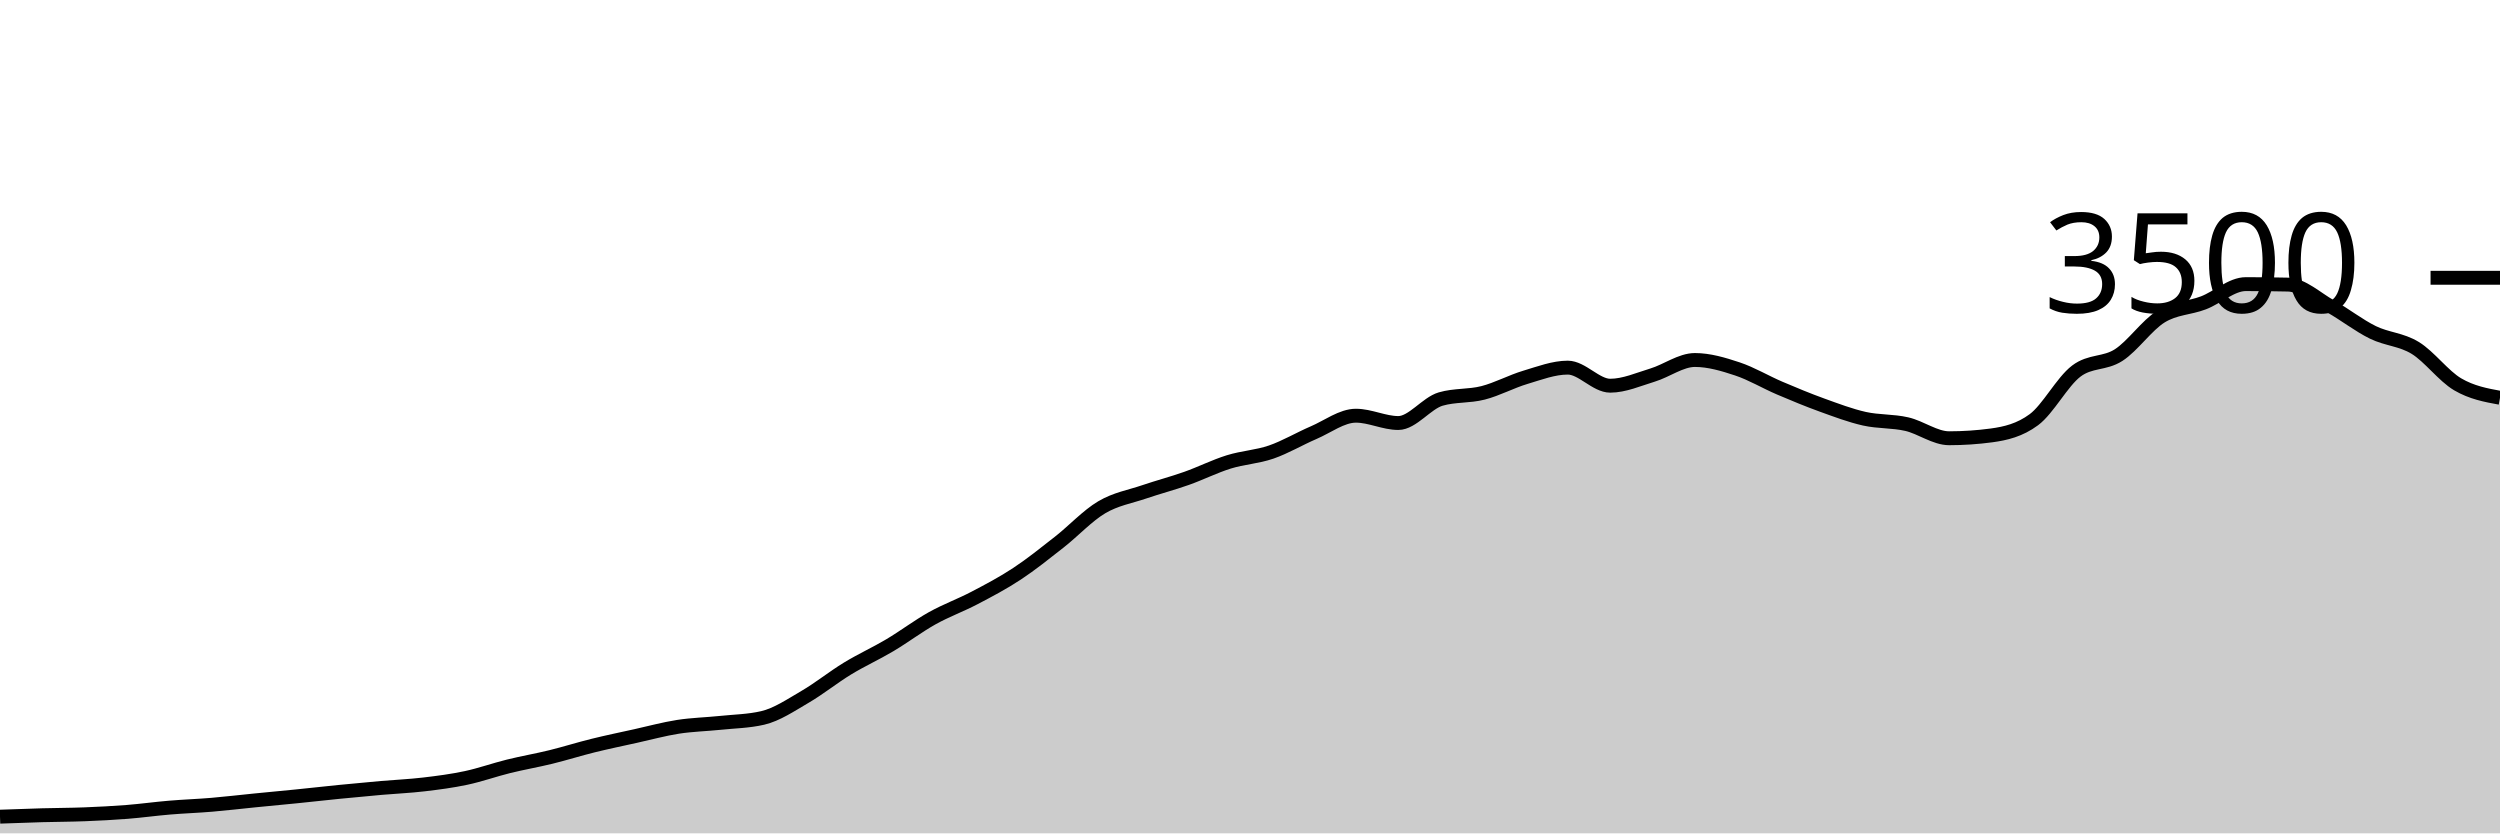
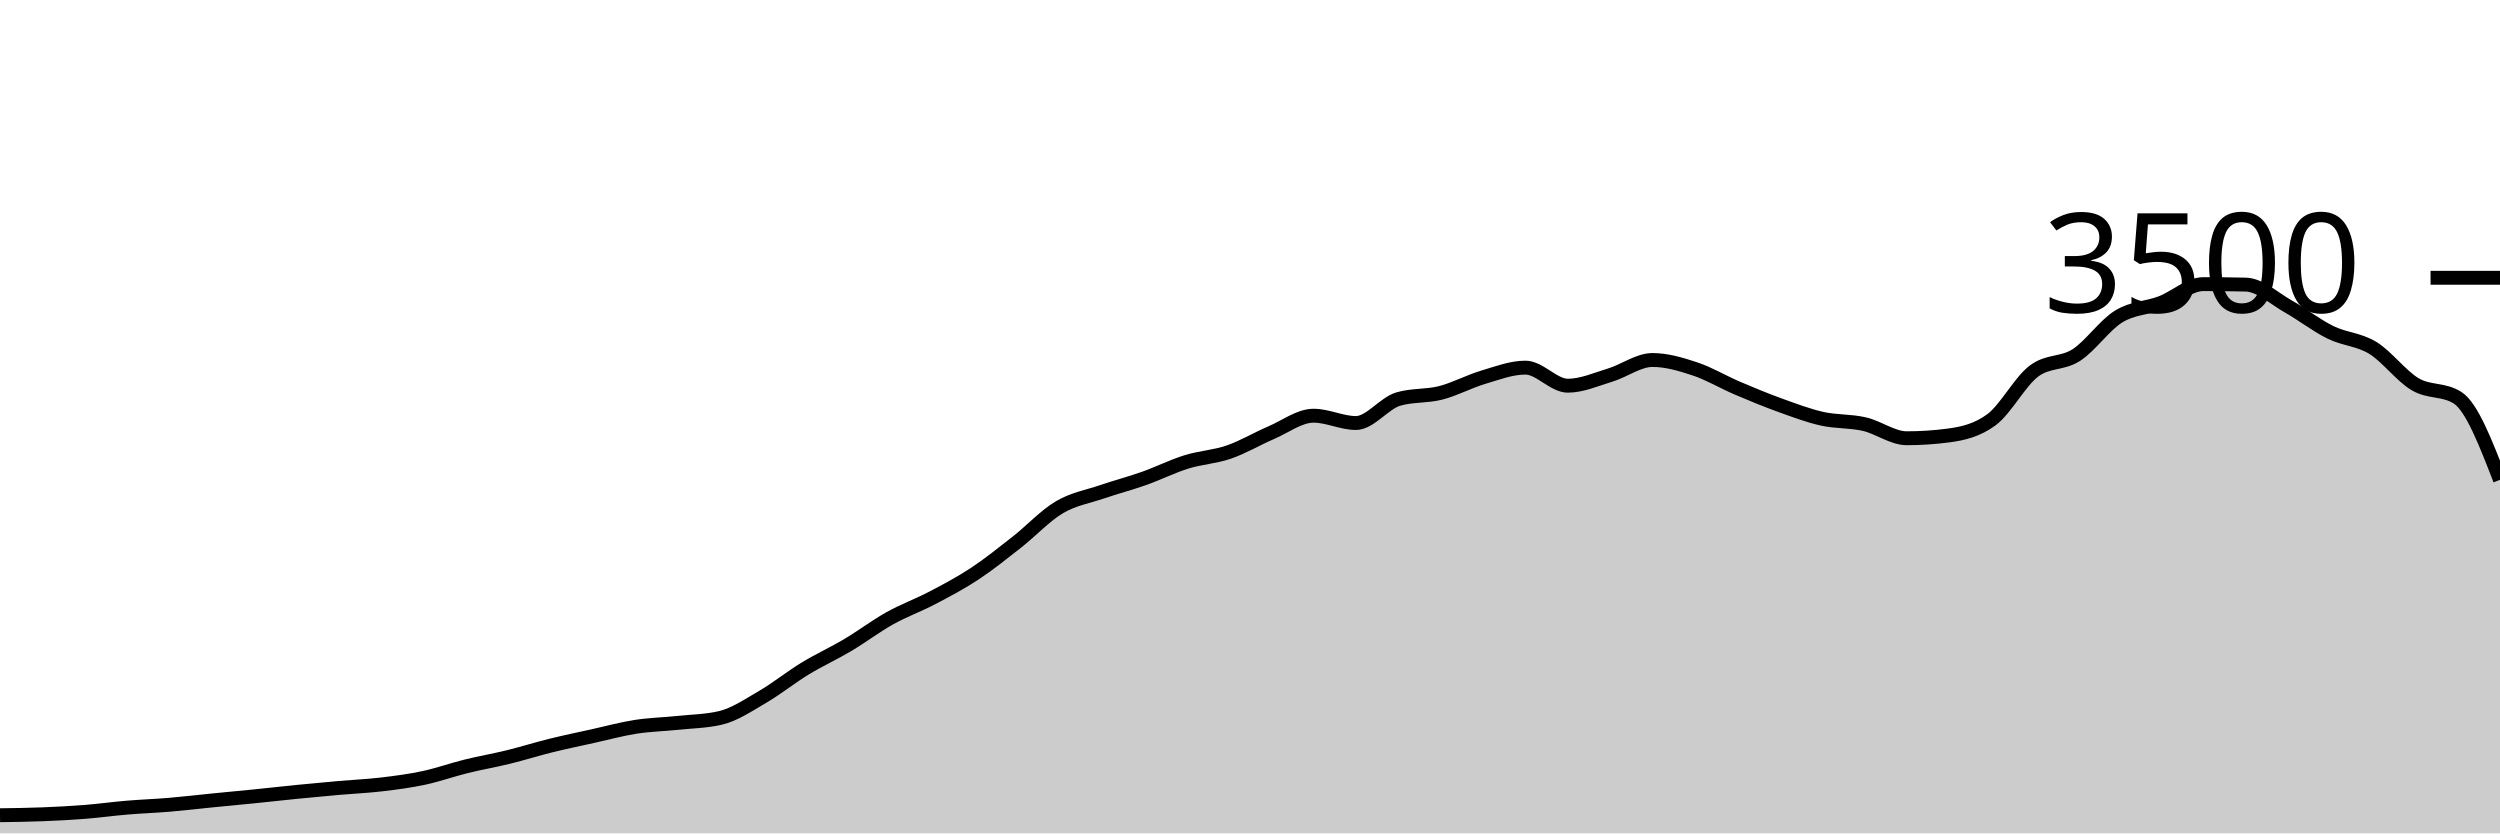
<svg xmlns="http://www.w3.org/2000/svg" viewBox="0 0 180 60">
  <g transform="translate(0,20)">
-     <path class="area" fill="rgba(0, 0, 0, 0.2)" d="M0,38.8C1.017,38.763,2.034,38.726,3.051,38.697C4.068,38.669,5.085,38.669,6.102,38.629C7.119,38.589,8.136,38.537,9.153,38.457C10.169,38.377,11.186,38.234,12.203,38.149C13.22,38.063,14.237,38.029,15.254,37.943C16.271,37.857,17.288,37.735,18.305,37.634C19.322,37.533,20.339,37.44,21.356,37.337C22.373,37.234,23.39,37.118,24.407,37.017C25.424,36.916,26.441,36.821,27.458,36.731C28.475,36.642,29.492,36.6,30.508,36.48C31.525,36.36,32.542,36.229,33.559,36.011C34.576,35.794,35.593,35.429,36.61,35.177C37.627,34.926,38.644,34.752,39.661,34.503C40.678,34.253,41.695,33.931,42.712,33.68C43.729,33.429,44.746,33.219,45.763,32.994C46.78,32.77,47.797,32.49,48.814,32.331C49.831,32.173,50.847,32.152,51.864,32.046C52.881,31.939,53.898,31.928,54.915,31.691C55.932,31.455,56.949,30.764,57.966,30.171C58.983,29.579,60,28.756,61.017,28.137C62.034,27.518,63.051,27.061,64.068,26.457C65.085,25.853,66.102,25.082,67.119,24.514C68.136,23.947,69.153,23.585,70.169,23.051C71.186,22.518,72.203,21.985,73.22,21.314C74.237,20.644,75.254,19.827,76.271,19.029C77.288,18.23,78.305,17.128,79.322,16.526C80.339,15.924,81.356,15.764,82.373,15.417C83.39,15.07,84.407,14.806,85.424,14.446C86.441,14.086,87.458,13.573,88.475,13.257C89.492,12.941,90.508,12.899,91.525,12.549C92.542,12.198,93.559,11.59,94.576,11.154C95.593,10.718,96.61,9.931,97.627,9.931C98.644,9.931,99.661,10.457,100.678,10.457C101.695,10.457,102.712,9.029,103.729,8.731C104.746,8.434,105.763,8.547,106.78,8.286C107.797,8.025,108.814,7.469,109.831,7.166C110.847,6.863,111.864,6.469,112.881,6.469C113.898,6.469,114.915,7.771,115.932,7.771C116.949,7.771,117.966,7.314,118.983,7.006C120,6.697,121.017,5.92,122.034,5.92C123.051,5.92,124.068,6.223,125.085,6.56C126.102,6.897,127.119,7.509,128.136,7.943C129.153,8.377,130.169,8.798,131.186,9.166C132.203,9.533,133.22,9.92,134.237,10.149C135.254,10.377,136.271,10.303,137.288,10.537C138.305,10.771,139.322,11.554,140.339,11.554C141.356,11.554,142.373,11.486,143.39,11.349C144.407,11.211,145.424,10.971,146.441,10.217C147.458,9.463,148.475,7.49,149.492,6.72C150.508,5.95,151.525,6.221,152.542,5.566C153.559,4.91,154.576,3.415,155.593,2.789C156.61,2.162,157.627,2.194,158.644,1.806C159.661,1.417,160.678,0.457,161.695,0.457C162.712,0.457,163.729,0.469,164.746,0.491C165.763,0.514,166.78,1.484,167.797,2.057C168.814,2.63,169.831,3.432,170.847,3.931C171.864,4.43,172.881,4.429,173.898,5.051C174.915,5.674,175.932,7.07,176.949,7.669C177.966,8.267,178.983,8.453,180,8.64L180,40C178.983,40,177.966,40,176.949,40C175.932,40,174.915,40,173.898,40C172.881,40,171.864,40,170.847,40C169.831,40,168.814,40,167.797,40C166.78,40,165.763,40,164.746,40C163.729,40,162.712,40,161.695,40C160.678,40,159.661,40,158.644,40C157.627,40,156.61,40,155.593,40C154.576,40,153.559,40,152.542,40C151.525,40,150.508,40,149.492,40C148.475,40,147.458,40,146.441,40C145.424,40,144.407,40,143.39,40C142.373,40,141.356,40,140.339,40C139.322,40,138.305,40,137.288,40C136.271,40,135.254,40,134.237,40C133.22,40,132.203,40,131.186,40C130.169,40,129.153,40,128.136,40C127.119,40,126.102,40,125.085,40C124.068,40,123.051,40,122.034,40C121.017,40,120,40,118.983,40C117.966,40,116.949,40,115.932,40C114.915,40,113.898,40,112.881,40C111.864,40,110.847,40,109.831,40C108.814,40,107.797,40,106.78,40C105.763,40,104.746,40,103.729,40C102.712,40,101.695,40,100.678,40C99.661,40,98.644,40,97.627,40C96.61,40,95.593,40,94.576,40C93.559,40,92.542,40,91.525,40C90.508,40,89.492,40,88.475,40C87.458,40,86.441,40,85.424,40C84.407,40,83.39,40,82.373,40C81.356,40,80.339,40,79.322,40C78.305,40,77.288,40,76.271,40C75.254,40,74.237,40,73.22,40C72.203,40,71.186,40,70.169,40C69.153,40,68.136,40,67.119,40C66.102,40,65.085,40,64.068,40C63.051,40,62.034,40,61.017,40C60,40,58.983,40,57.966,40C56.949,40,55.932,40,54.915,40C53.898,40,52.881,40,51.864,40C50.847,40,49.831,40,48.814,40C47.797,40,46.78,40,45.763,40C44.746,40,43.729,40,42.712,40C41.695,40,40.678,40,39.661,40C38.644,40,37.627,40,36.61,40C35.593,40,34.576,40,33.559,40C32.542,40,31.525,40,30.508,40C29.492,40,28.475,40,27.458,40C26.441,40,25.424,40,24.407,40C23.39,40,22.373,40,21.356,40C20.339,40,19.322,40,18.305,40C17.288,40,16.271,40,15.254,40C14.237,40,13.22,40,12.203,40C11.186,40,10.169,40,9.153,40C8.136,40,7.119,40,6.102,40C5.085,40,4.068,40,3.051,40C2.034,40,1.017,40,0,40Z" />
-     <path class="line" stroke="black" fill="none" d="M0,38.8C1.017,38.763,2.034,38.726,3.051,38.697C4.068,38.669,5.085,38.669,6.102,38.629C7.119,38.589,8.136,38.537,9.153,38.457C10.169,38.377,11.186,38.234,12.203,38.149C13.22,38.063,14.237,38.029,15.254,37.943C16.271,37.857,17.288,37.735,18.305,37.634C19.322,37.533,20.339,37.44,21.356,37.337C22.373,37.234,23.39,37.118,24.407,37.017C25.424,36.916,26.441,36.821,27.458,36.731C28.475,36.642,29.492,36.6,30.508,36.48C31.525,36.36,32.542,36.229,33.559,36.011C34.576,35.794,35.593,35.429,36.61,35.177C37.627,34.926,38.644,34.752,39.661,34.503C40.678,34.253,41.695,33.931,42.712,33.68C43.729,33.429,44.746,33.219,45.763,32.994C46.78,32.77,47.797,32.49,48.814,32.331C49.831,32.173,50.847,32.152,51.864,32.046C52.881,31.939,53.898,31.928,54.915,31.691C55.932,31.455,56.949,30.764,57.966,30.171C58.983,29.579,60,28.756,61.017,28.137C62.034,27.518,63.051,27.061,64.068,26.457C65.085,25.853,66.102,25.082,67.119,24.514C68.136,23.947,69.153,23.585,70.169,23.051C71.186,22.518,72.203,21.985,73.22,21.314C74.237,20.644,75.254,19.827,76.271,19.029C77.288,18.23,78.305,17.128,79.322,16.526C80.339,15.924,81.356,15.764,82.373,15.417C83.39,15.07,84.407,14.806,85.424,14.446C86.441,14.086,87.458,13.573,88.475,13.257C89.492,12.941,90.508,12.899,91.525,12.549C92.542,12.198,93.559,11.59,94.576,11.154C95.593,10.718,96.61,9.931,97.627,9.931C98.644,9.931,99.661,10.457,100.678,10.457C101.695,10.457,102.712,9.029,103.729,8.731C104.746,8.434,105.763,8.547,106.78,8.286C107.797,8.025,108.814,7.469,109.831,7.166C110.847,6.863,111.864,6.469,112.881,6.469C113.898,6.469,114.915,7.771,115.932,7.771C116.949,7.771,117.966,7.314,118.983,7.006C120,6.697,121.017,5.92,122.034,5.92C123.051,5.92,124.068,6.223,125.085,6.56C126.102,6.897,127.119,7.509,128.136,7.943C129.153,8.377,130.169,8.798,131.186,9.166C132.203,9.533,133.22,9.92,134.237,10.149C135.254,10.377,136.271,10.303,137.288,10.537C138.305,10.771,139.322,11.554,140.339,11.554C141.356,11.554,142.373,11.486,143.39,11.349C144.407,11.211,145.424,10.971,146.441,10.217C147.458,9.463,148.475,7.49,149.492,6.72C150.508,5.95,151.525,6.221,152.542,5.566C153.559,4.91,154.576,3.415,155.593,2.789C156.61,2.162,157.627,2.194,158.644,1.806C159.661,1.417,160.678,0.457,161.695,0.457C162.712,0.457,163.729,0.469,164.746,0.491C165.763,0.514,166.78,1.484,167.797,2.057C168.814,2.63,169.831,3.432,170.847,3.931C171.864,4.43,172.881,4.429,173.898,5.051C174.915,5.674,175.932,7.07,176.949,7.669C177.966,8.267,178.983,8.453,180,8.64" />
+     <path class="area" fill="rgba(0, 0, 0, 0.2)" d="M0,38.697C1.017,38.683,2.034,38.669,3.051,38.629C4.068,38.589,5.085,38.537,6.102,38.457C7.119,38.377,8.136,38.234,9.153,38.149C10.169,38.063,11.186,38.029,12.203,37.943C13.22,37.857,14.237,37.735,15.254,37.634C16.271,37.533,17.288,37.44,18.305,37.337C19.322,37.234,20.339,37.118,21.356,37.017C22.373,36.916,23.39,36.821,24.407,36.731C25.424,36.642,26.441,36.6,27.458,36.48C28.475,36.36,29.492,36.229,30.508,36.011C31.525,35.794,32.542,35.429,33.559,35.177C34.576,34.926,35.593,34.752,36.61,34.503C37.627,34.253,38.644,33.931,39.661,33.68C40.678,33.429,41.695,33.219,42.712,32.994C43.729,32.77,44.746,32.49,45.763,32.331C46.78,32.173,47.797,32.152,48.814,32.046C49.831,31.939,50.847,31.928,51.864,31.691C52.881,31.455,53.898,30.764,54.915,30.171C55.932,29.579,56.949,28.756,57.966,28.137C58.983,27.518,60,27.061,61.017,26.457C62.034,25.853,63.051,25.082,64.068,24.514C65.085,23.947,66.102,23.585,67.119,23.051C68.136,22.518,69.153,21.985,70.169,21.314C71.186,20.644,72.203,19.827,73.22,19.029C74.237,18.23,75.254,17.128,76.271,16.526C77.288,15.924,78.305,15.764,79.322,15.417C80.339,15.07,81.356,14.806,82.373,14.446C83.39,14.086,84.407,13.573,85.424,13.257C86.441,12.941,87.458,12.899,88.475,12.549C89.492,12.198,90.508,11.59,91.525,11.154C92.542,10.718,93.559,9.931,94.576,9.931C95.593,9.931,96.61,10.457,97.627,10.457C98.644,10.457,99.661,9.029,100.678,8.731C101.695,8.434,102.712,8.547,103.729,8.286C104.746,8.025,105.763,7.469,106.78,7.166C107.797,6.863,108.814,6.469,109.831,6.469C110.847,6.469,111.864,7.771,112.881,7.771C113.898,7.771,114.915,7.314,115.932,7.006C116.949,6.697,117.966,5.92,118.983,5.92C120,5.92,121.017,6.223,122.034,6.56C123.051,6.897,124.068,7.509,125.085,7.943C126.102,8.377,127.119,8.798,128.136,9.166C129.153,9.533,130.169,9.92,131.186,10.149C132.203,10.377,133.22,10.303,134.237,10.537C135.254,10.771,136.271,11.554,137.288,11.554C138.305,11.554,139.322,11.486,140.339,11.349C141.356,11.211,142.373,10.971,143.39,10.217C144.407,9.463,145.424,7.49,146.441,6.72C147.458,5.95,148.475,6.221,149.492,5.566C150.508,4.91,151.525,3.415,152.542,2.789C153.559,2.162,154.576,2.194,155.593,1.806C156.61,1.417,157.627,0.457,158.644,0.457C159.661,0.457,160.678,0.469,161.695,0.491C162.712,0.514,163.729,1.484,164.746,2.057C165.763,2.63,166.78,3.432,167.797,3.931C168.814,4.43,169.831,4.429,170.847,5.051C171.864,5.674,172.881,7.07,173.898,7.669C174.915,8.267,175.932,7.992,176.949,8.64C177.966,9.288,178.983,11.918,180,14.549L180,40C178.983,40,177.966,40,176.949,40C175.932,40,174.915,40,173.898,40C172.881,40,171.864,40,170.847,40C169.831,40,168.814,40,167.797,40C166.78,40,165.763,40,164.746,40C163.729,40,162.712,40,161.695,40C160.678,40,159.661,40,158.644,40C157.627,40,156.61,40,155.593,40C154.576,40,153.559,40,152.542,40C151.525,40,150.508,40,149.492,40C148.475,40,147.458,40,146.441,40C145.424,40,144.407,40,143.39,40C142.373,40,141.356,40,140.339,40C139.322,40,138.305,40,137.288,40C136.271,40,135.254,40,134.237,40C133.22,40,132.203,40,131.186,40C130.169,40,129.153,40,128.136,40C127.119,40,126.102,40,125.085,40C124.068,40,123.051,40,122.034,40C121.017,40,120,40,118.983,40C117.966,40,116.949,40,115.932,40C114.915,40,113.898,40,112.881,40C111.864,40,110.847,40,109.831,40C108.814,40,107.797,40,106.78,40C105.763,40,104.746,40,103.729,40C102.712,40,101.695,40,100.678,40C99.661,40,98.644,40,97.627,40C96.61,40,95.593,40,94.576,40C93.559,40,92.542,40,91.525,40C90.508,40,89.492,40,88.475,40C87.458,40,86.441,40,85.424,40C84.407,40,83.39,40,82.373,40C81.356,40,80.339,40,79.322,40C78.305,40,77.288,40,76.271,40C75.254,40,74.237,40,73.22,40C72.203,40,71.186,40,70.169,40C69.153,40,68.136,40,67.119,40C66.102,40,65.085,40,64.068,40C63.051,40,62.034,40,61.017,40C60,40,58.983,40,57.966,40C56.949,40,55.932,40,54.915,40C53.898,40,52.881,40,51.864,40C50.847,40,49.831,40,48.814,40C47.797,40,46.78,40,45.763,40C44.746,40,43.729,40,42.712,40C41.695,40,40.678,40,39.661,40C38.644,40,37.627,40,36.61,40C35.593,40,34.576,40,33.559,40C32.542,40,31.525,40,30.508,40C29.492,40,28.475,40,27.458,40C26.441,40,25.424,40,24.407,40C23.39,40,22.373,40,21.356,40C20.339,40,19.322,40,18.305,40C17.288,40,16.271,40,15.254,40C14.237,40,13.22,40,12.203,40C11.186,40,10.169,40,9.153,40C8.136,40,7.119,40,6.102,40C5.085,40,4.068,40,3.051,40C2.034,40,1.017,40,0,40Z" />
+     <path class="line" stroke="black" fill="none" d="M0,38.697C1.017,38.683,2.034,38.669,3.051,38.629C4.068,38.589,5.085,38.537,6.102,38.457C7.119,38.377,8.136,38.234,9.153,38.149C10.169,38.063,11.186,38.029,12.203,37.943C13.22,37.857,14.237,37.735,15.254,37.634C16.271,37.533,17.288,37.44,18.305,37.337C19.322,37.234,20.339,37.118,21.356,37.017C22.373,36.916,23.39,36.821,24.407,36.731C25.424,36.642,26.441,36.6,27.458,36.48C28.475,36.36,29.492,36.229,30.508,36.011C31.525,35.794,32.542,35.429,33.559,35.177C34.576,34.926,35.593,34.752,36.61,34.503C37.627,34.253,38.644,33.931,39.661,33.68C40.678,33.429,41.695,33.219,42.712,32.994C43.729,32.77,44.746,32.49,45.763,32.331C46.78,32.173,47.797,32.152,48.814,32.046C49.831,31.939,50.847,31.928,51.864,31.691C52.881,31.455,53.898,30.764,54.915,30.171C55.932,29.579,56.949,28.756,57.966,28.137C58.983,27.518,60,27.061,61.017,26.457C62.034,25.853,63.051,25.082,64.068,24.514C65.085,23.947,66.102,23.585,67.119,23.051C68.136,22.518,69.153,21.985,70.169,21.314C71.186,20.644,72.203,19.827,73.22,19.029C74.237,18.23,75.254,17.128,76.271,16.526C77.288,15.924,78.305,15.764,79.322,15.417C80.339,15.07,81.356,14.806,82.373,14.446C83.39,14.086,84.407,13.573,85.424,13.257C86.441,12.941,87.458,12.899,88.475,12.549C89.492,12.198,90.508,11.59,91.525,11.154C92.542,10.718,93.559,9.931,94.576,9.931C95.593,9.931,96.61,10.457,97.627,10.457C98.644,10.457,99.661,9.029,100.678,8.731C101.695,8.434,102.712,8.547,103.729,8.286C104.746,8.025,105.763,7.469,106.78,7.166C107.797,6.863,108.814,6.469,109.831,6.469C110.847,6.469,111.864,7.771,112.881,7.771C113.898,7.771,114.915,7.314,115.932,7.006C116.949,6.697,117.966,5.92,118.983,5.92C120,5.92,121.017,6.223,122.034,6.56C123.051,6.897,124.068,7.509,125.085,7.943C126.102,8.377,127.119,8.798,128.136,9.166C129.153,9.533,130.169,9.92,131.186,10.149C132.203,10.377,133.22,10.303,134.237,10.537C135.254,10.771,136.271,11.554,137.288,11.554C138.305,11.554,139.322,11.486,140.339,11.349C141.356,11.211,142.373,10.971,143.39,10.217C144.407,9.463,145.424,7.49,146.441,6.72C147.458,5.95,148.475,6.221,149.492,5.566C150.508,4.91,151.525,3.415,152.542,2.789C153.559,2.162,154.576,2.194,155.593,1.806C156.61,1.417,157.627,0.457,158.644,0.457C159.661,0.457,160.678,0.469,161.695,0.491C162.712,0.514,163.729,1.484,164.746,2.057C165.763,2.63,166.78,3.432,167.797,3.931C168.814,4.43,169.831,4.429,170.847,5.051C171.864,5.674,172.881,7.07,173.898,7.669C174.915,8.267,175.932,7.992,176.949,8.64C177.966,9.288,178.983,11.918,180,14.549" />
    <path class="axis-ceiling" stroke-width="1" stroke="black" fill="none" d="M175,0L180,0" />
    <text class="axis-ceiling-label" font-family="sans-serif" text-anchor="end" font-size="10px" x="170" y="2.5">3500</text>
  </g>
</svg>
